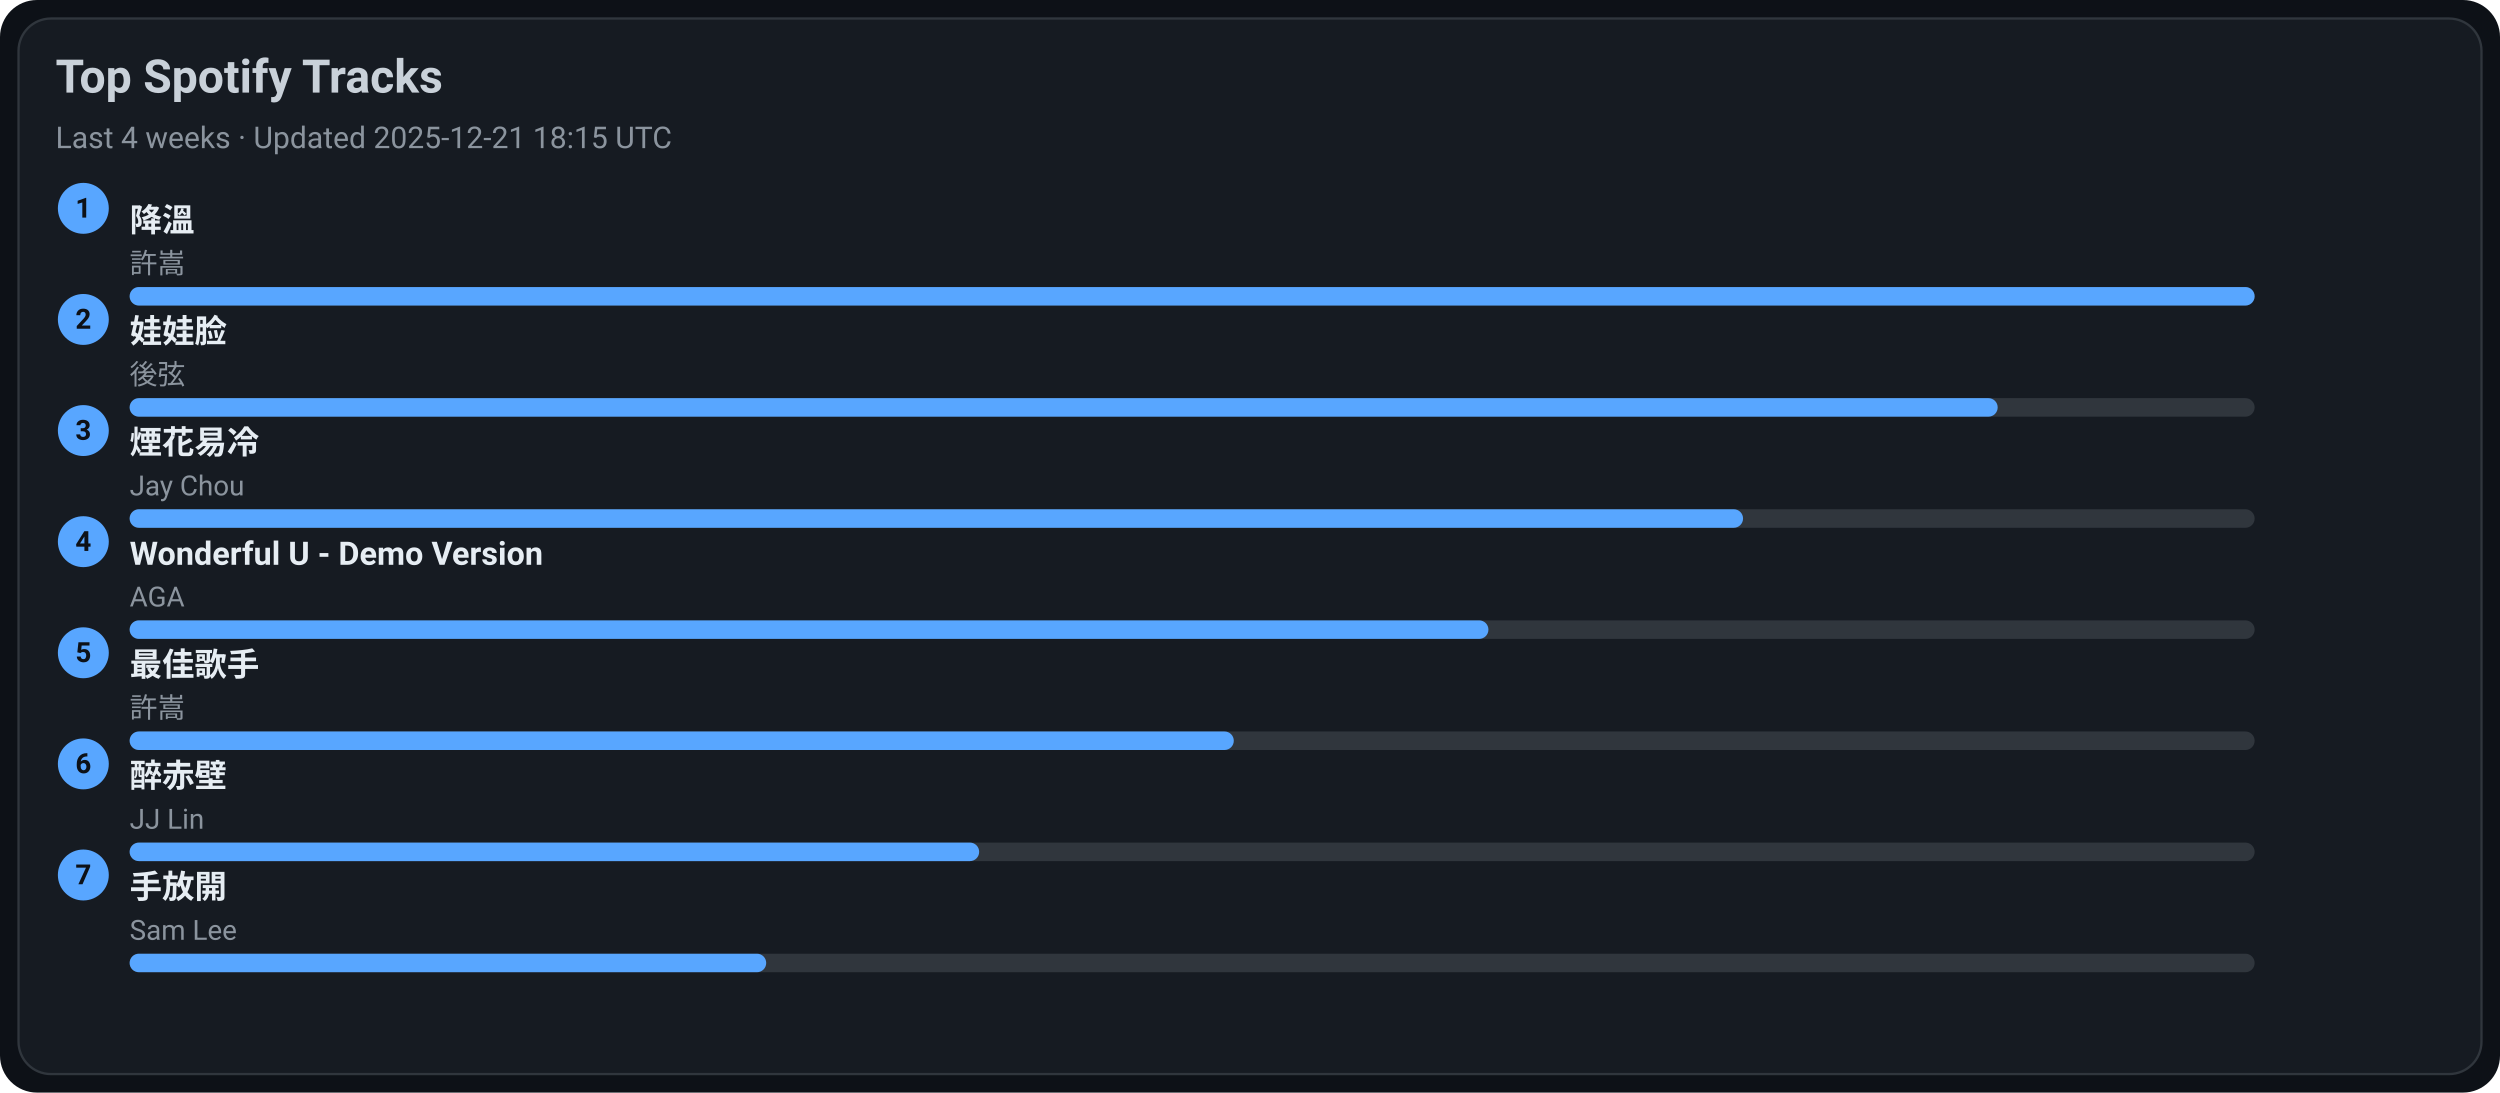
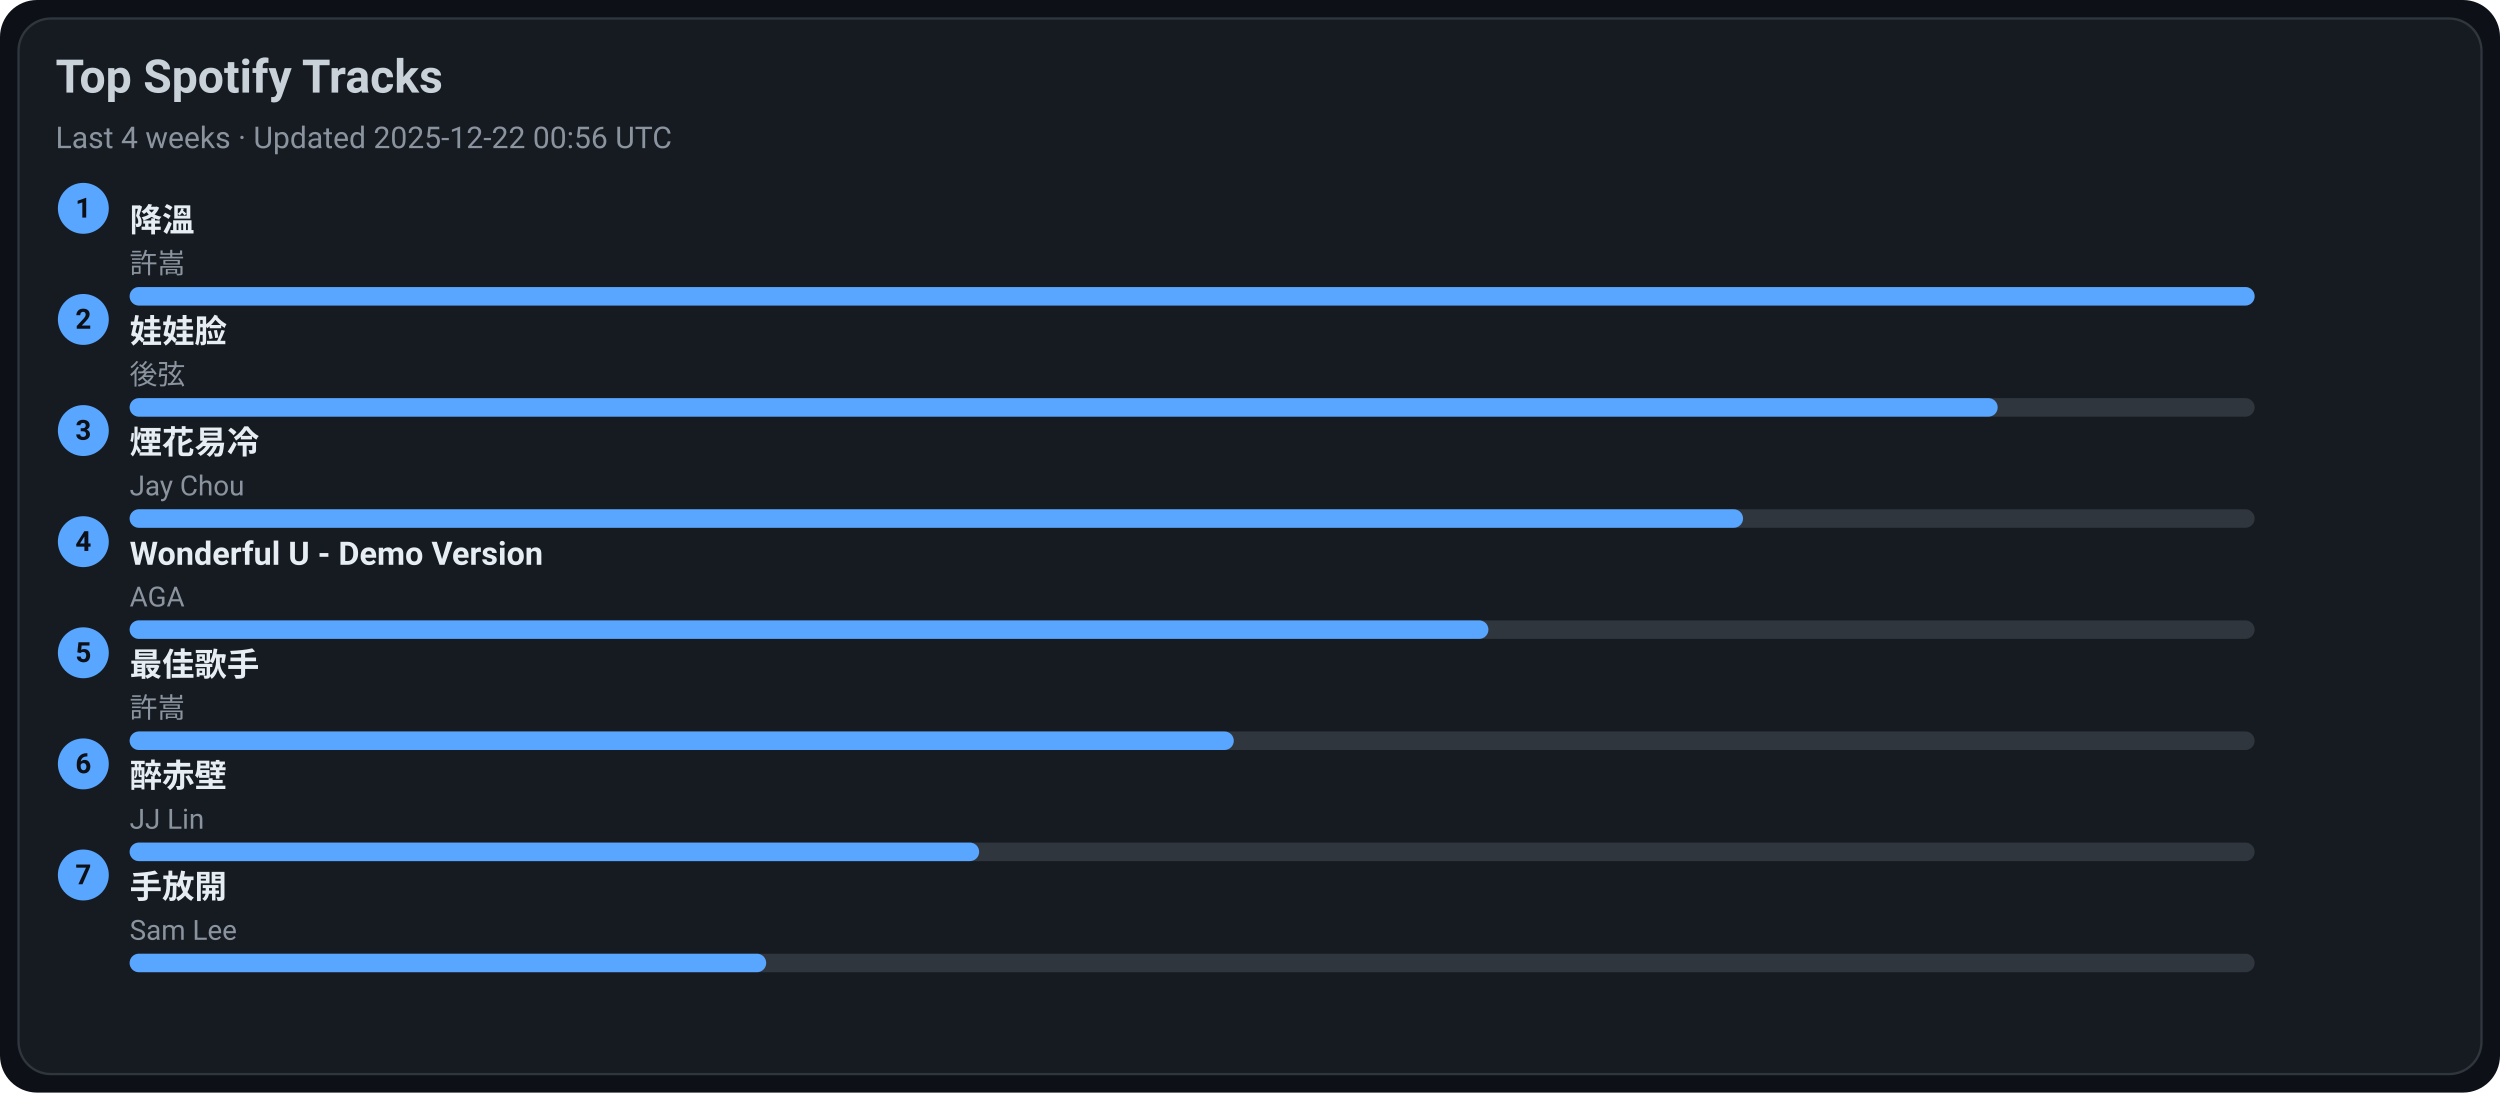
<svg xmlns="http://www.w3.org/2000/svg" width="1080" height="472" viewBox="0 0 1080 472">
  <style>text{font-family:-apple-system,BlinkMacSystemFont,Segoe UI,Roboto,Ubuntu,Helvetica Neue,Arial,Noto Sans,sans-serif}</style>
  <rect width="1080" height="472" rx="16" fill="#0d1117" />
  <rect x="8" y="8" width="1064" height="456" rx="14" fill="#161b22" stroke="#30363d" />
  <text x="24" y="40" font-size="20" fill="#c9d1d9" font-weight="600">Top Spotify Tracks</text>
-   <text x="24" y="64" font-size="13" fill="#8b949e">Last 4 weeks · Updated 2025-12-21 18:15 UTC</text>
+   <text x="24" y="64" font-size="13" fill="#8b949e">Last 4 weeks · Updated 2025-12-22 00:56 UTC</text>
  <circle cx="36" cy="90" r="11" fill="#58a6ff" />
  <text x="36" y="94" text-anchor="middle" font-size="12" fill="#0d1117" font-weight="700">1</text>
  <a href="https://open.spotify.com/track/2q9uhrOfyOnBa3oWR1PfYT" target="_blank" rel="noopener noreferrer">
    <text x="56" y="100" font-size="14" fill="#e6edf3" font-weight="600">降溫</text>
  </a>
  <text x="56" y="118" font-size="12" fill="#8b949e">許嵩</text>
  <rect x="56" y="124" width="918" height="8" rx="4" fill="#30363d" />
  <rect x="56" y="124" width="918" height="8" rx="4" fill="#58a6ff" />
  <circle cx="36" cy="138" r="11" fill="#58a6ff" />
  <text x="36" y="142" text-anchor="middle" font-size="12" fill="#0d1117" font-weight="700">2</text>
  <a href="https://open.spotify.com/track/08ouEICweFmqfgPJnRIQkE" target="_blank" rel="noopener noreferrer">
    <text x="56" y="148" font-size="14" fill="#e6edf3" font-weight="600">娃娃脸</text>
  </a>
  <text x="56" y="166" font-size="12" fill="#8b949e">後弦</text>
  <rect x="56" y="172" width="918" height="8" rx="4" fill="#30363d" />
  <rect x="56" y="172" width="807" height="8" rx="4" fill="#58a6ff" />
  <circle cx="36" cy="186" r="11" fill="#58a6ff" />
  <text x="36" y="190" text-anchor="middle" font-size="12" fill="#0d1117" font-weight="700">3</text>
  <a href="https://open.spotify.com/track/24beWW0pQCJEF3IVSpIryu" target="_blank" rel="noopener noreferrer">
    <text x="56" y="196" font-size="14" fill="#e6edf3" font-weight="600">煙花易冷</text>
  </a>
  <text x="56" y="214" font-size="12" fill="#8b949e">Jay Chou</text>
  <rect x="56" y="220" width="918" height="8" rx="4" fill="#30363d" />
  <rect x="56" y="220" width="697" height="8" rx="4" fill="#58a6ff" />
  <circle cx="36" cy="234" r="11" fill="#58a6ff" />
  <text x="36" y="238" text-anchor="middle" font-size="12" fill="#0d1117" font-weight="700">4</text>
  <a href="https://open.spotify.com/track/2eSNpIOFoi1Q8wxw6CycXJ" target="_blank" rel="noopener noreferrer">
    <text x="56" y="244" font-size="14" fill="#e6edf3" font-weight="600">Wonderful U - Demo Version</text>
  </a>
  <text x="56" y="262" font-size="12" fill="#8b949e">AGA</text>
  <rect x="56" y="268" width="918" height="8" rx="4" fill="#30363d" />
  <rect x="56" y="268" width="587" height="8" rx="4" fill="#58a6ff" />
  <circle cx="36" cy="282" r="11" fill="#58a6ff" />
  <text x="36" y="286" text-anchor="middle" font-size="12" fill="#0d1117" font-weight="700">5</text>
  <a href="https://open.spotify.com/track/1tXkID53w0fBaY5p3MjNxN" target="_blank" rel="noopener noreferrer">
    <text x="56" y="292" font-size="14" fill="#e6edf3" font-weight="600">最佳歌手</text>
  </a>
  <text x="56" y="310" font-size="12" fill="#8b949e">許嵩</text>
  <rect x="56" y="316" width="918" height="8" rx="4" fill="#30363d" />
  <rect x="56" y="316" width="477" height="8" rx="4" fill="#58a6ff" />
  <circle cx="36" cy="330" r="11" fill="#58a6ff" />
  <text x="36" y="334" text-anchor="middle" font-size="12" fill="#0d1117" font-weight="700">6</text>
  <a href="https://open.spotify.com/track/69lAYqbyHL1A0gctdLd9WV" target="_blank" rel="noopener noreferrer">
    <text x="56" y="340" font-size="14" fill="#e6edf3" font-weight="600">醉赤壁</text>
  </a>
  <text x="56" y="358" font-size="12" fill="#8b949e">JJ Lin</text>
  <rect x="56" y="364" width="918" height="8" rx="4" fill="#30363d" />
  <rect x="56" y="364" width="367" height="8" rx="4" fill="#58a6ff" />
  <circle cx="36" cy="378" r="11" fill="#58a6ff" />
  <text x="36" y="382" text-anchor="middle" font-size="12" fill="#0d1117" font-weight="700">7</text>
  <a href="https://open.spotify.com/track/2Dd9EXYXI2NNrLG61OtWQv" target="_blank" rel="noopener noreferrer">
    <text x="56" y="388" font-size="14" fill="#e6edf3" font-weight="600">手放開</text>
  </a>
  <text x="56" y="406" font-size="12" fill="#8b949e">Sam Lee</text>
  <rect x="56" y="412" width="918" height="8" rx="4" fill="#30363d" />
  <rect x="56" y="412" width="275" height="8" rx="4" fill="#58a6ff" />
</svg>
